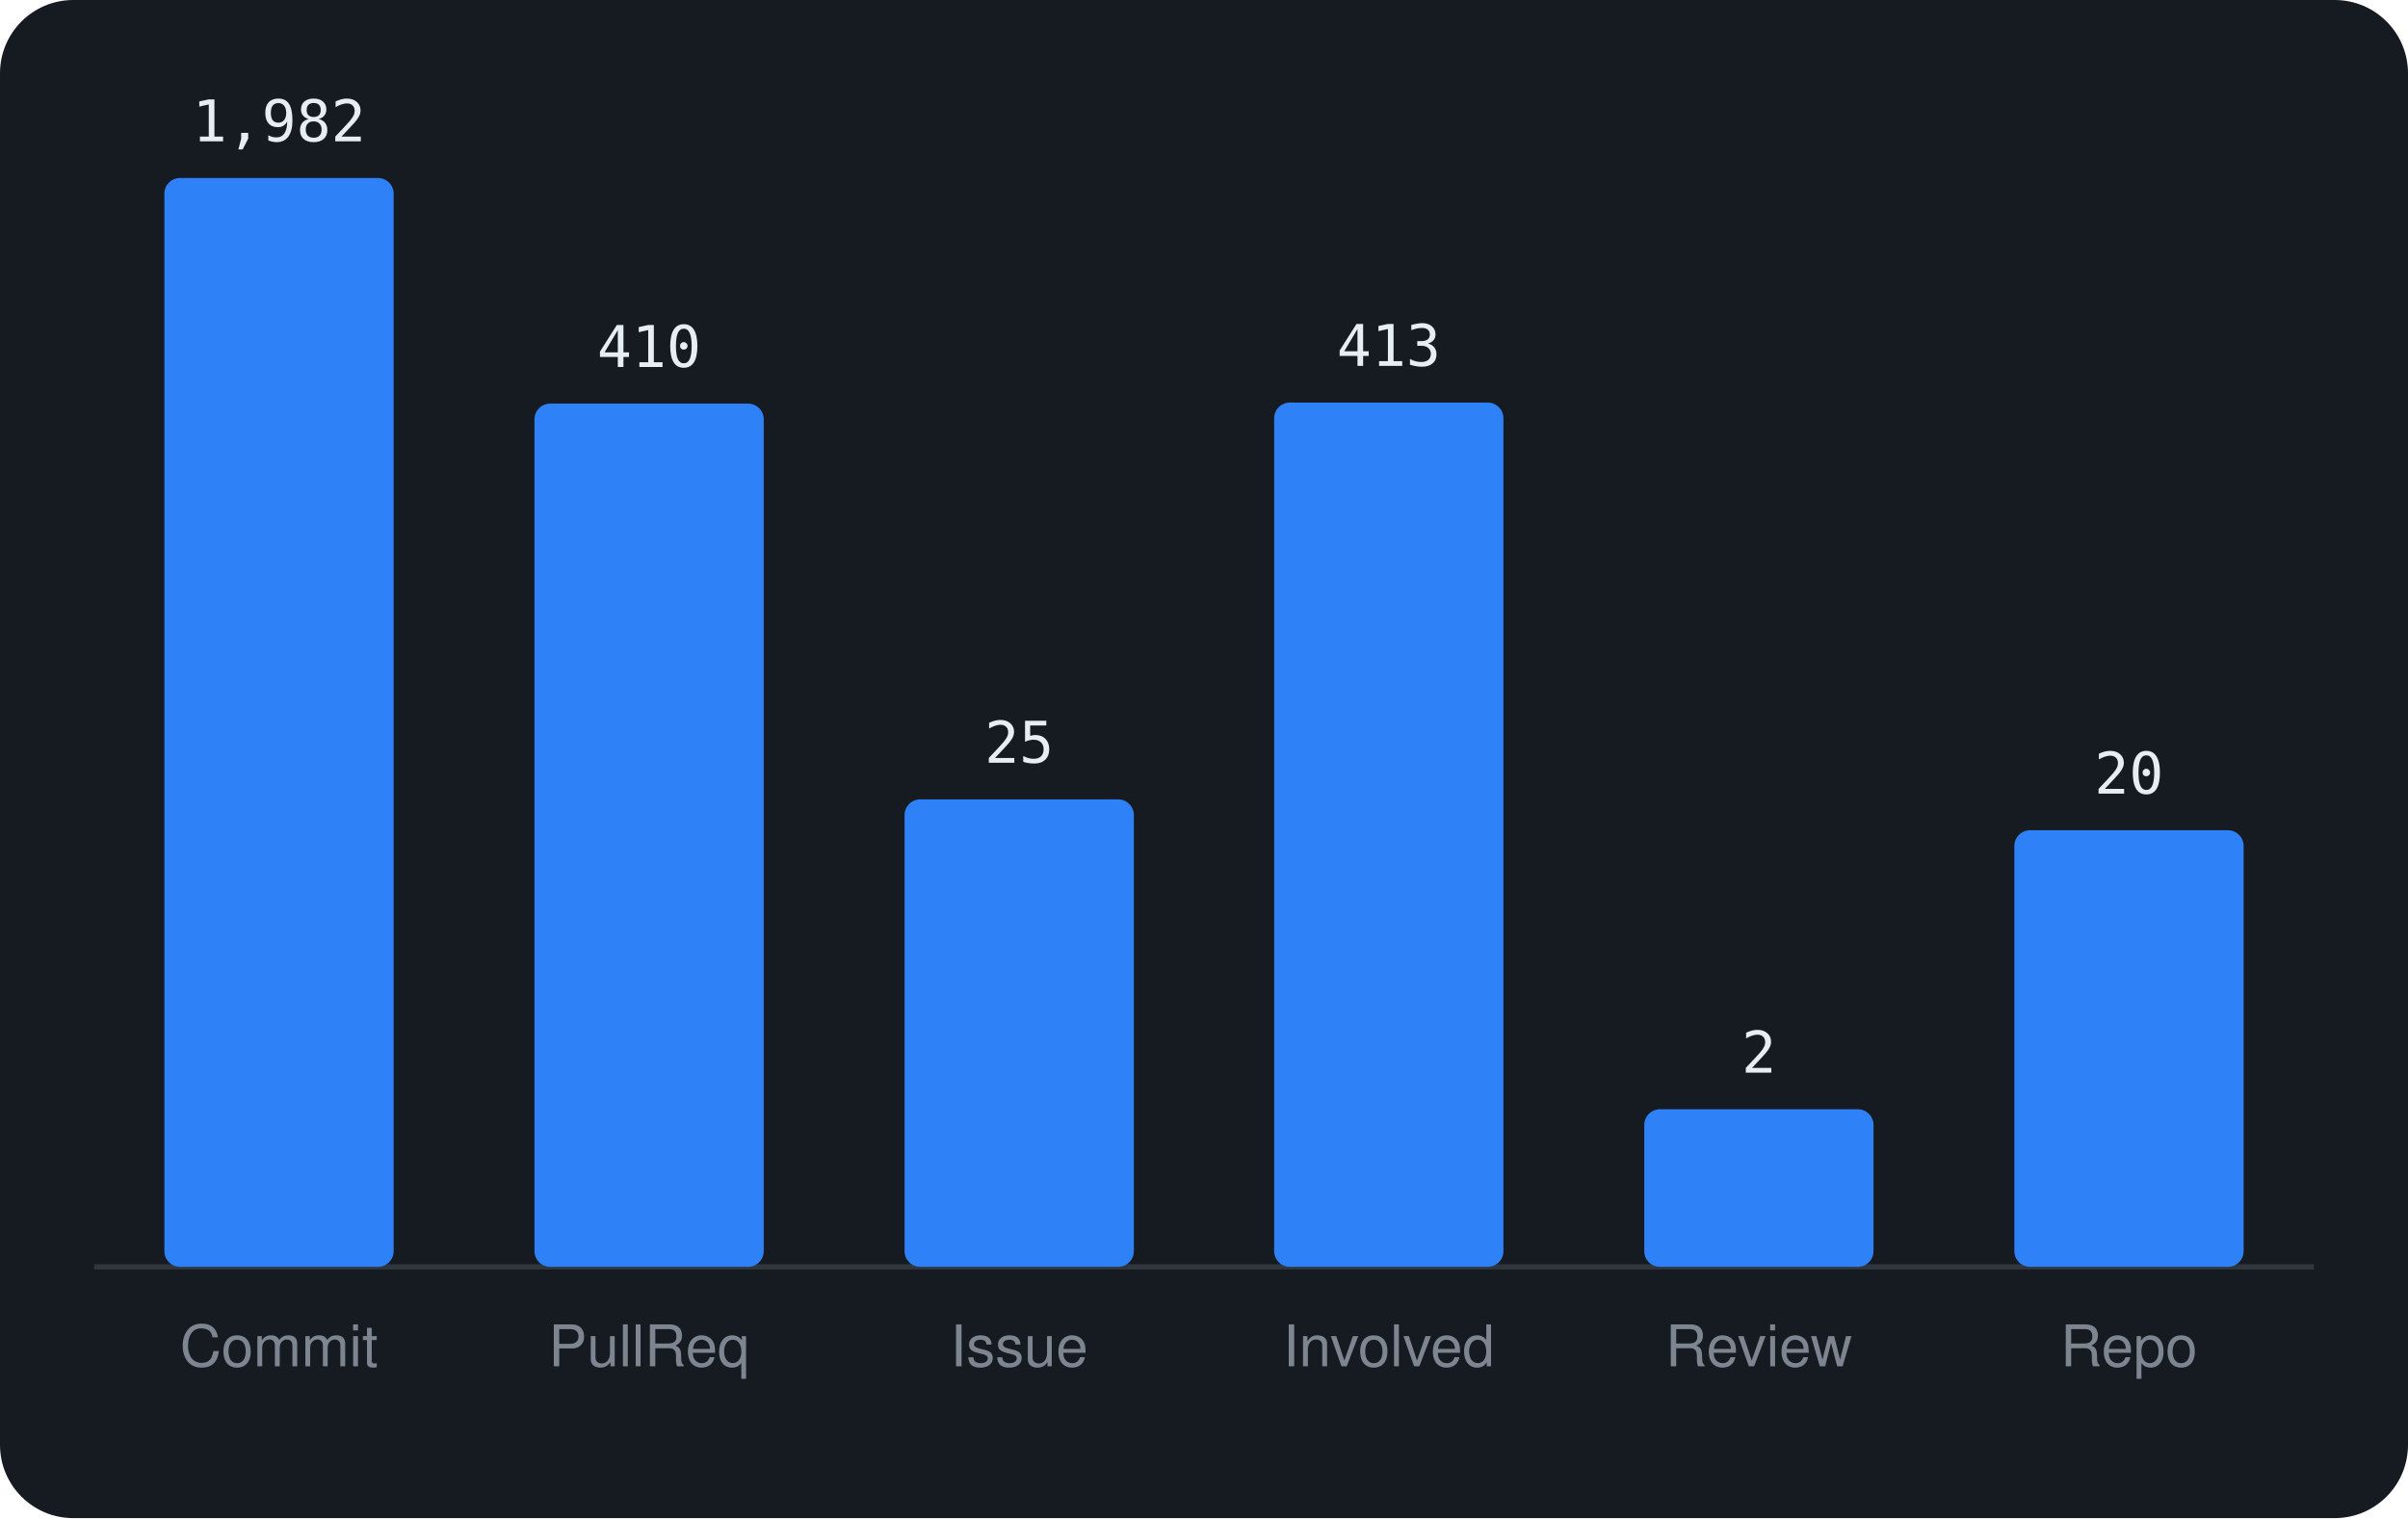
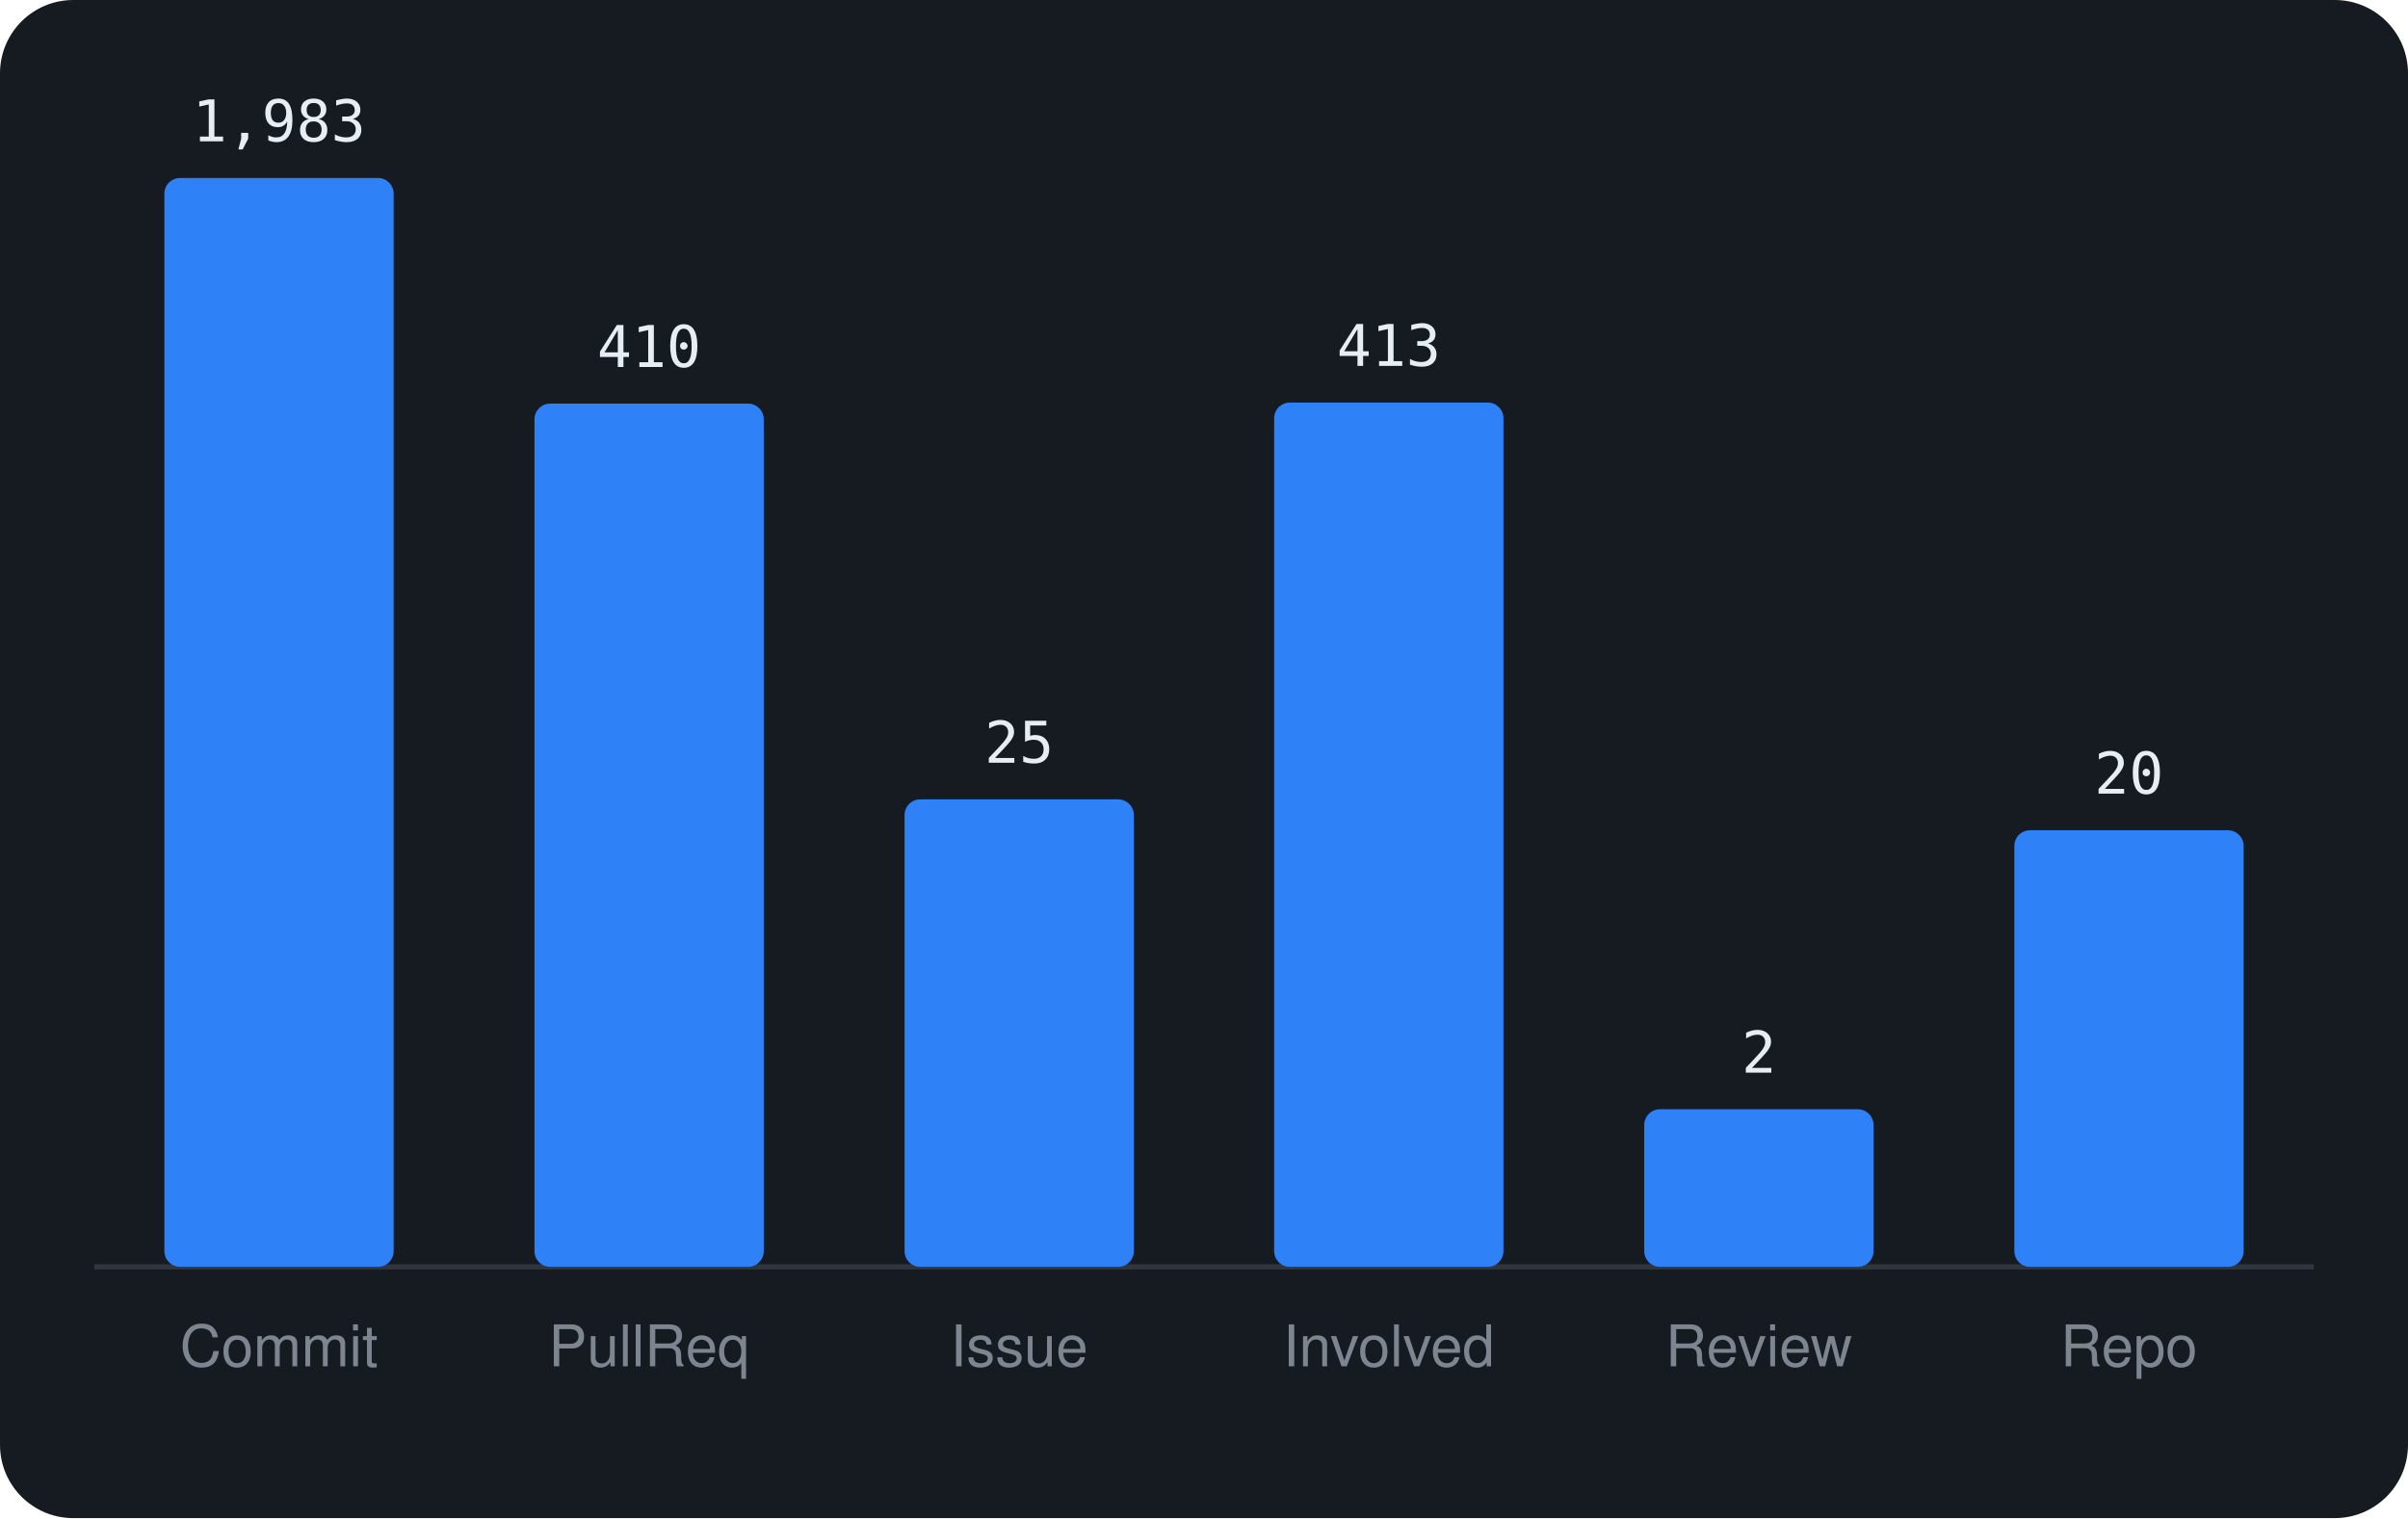
<svg xmlns="http://www.w3.org/2000/svg" viewBox="0 0 460 290" width="460" height="290" font-family="-apple-system,BlinkMacSystemFont,'Segoe UI',Helvetica,Arial,sans-serif">
  <rect width="460" height="290" rx="14" fill="#161b22" />
  <line x1="18" y1="242" x2="442" y2="242" stroke="#30363d" />
  <rect x="31.4" y="34.0" width="43.8" height="208.0" rx="3" fill="#2f81f7" />
-   <text x="53.3" y="27.0" text-anchor="middle" font-size="11" font-family="monospace" fill="#e6edf3">1,982</text>
+   <text x="53.3" y="27.0" text-anchor="middle" font-size="11" font-family="monospace" fill="#e6edf3">1,983</text>
  <text x="53.3" y="261" text-anchor="middle" font-size="11" fill="#7d8590">Commit</text>
  <rect x="102.1" y="77.1" width="43.8" height="164.9" rx="3" fill="#2f81f7" />
  <text x="124.0" y="70.1" text-anchor="middle" font-size="11" font-family="monospace" fill="#e6edf3">410</text>
  <text x="124.0" y="261" text-anchor="middle" font-size="11" fill="#7d8590">PullReq</text>
  <rect x="172.8" y="152.7" width="43.8" height="89.3" rx="3" fill="#2f81f7" />
  <text x="194.7" y="145.7" text-anchor="middle" font-size="11" font-family="monospace" fill="#e6edf3">25</text>
  <text x="194.7" y="261" text-anchor="middle" font-size="11" fill="#7d8590">Issue</text>
  <rect x="243.4" y="76.9" width="43.8" height="165.1" rx="3" fill="#2f81f7" />
  <text x="265.3" y="69.9" text-anchor="middle" font-size="11" font-family="monospace" fill="#e6edf3">413</text>
  <text x="265.3" y="261" text-anchor="middle" font-size="11" fill="#7d8590">Involved</text>
  <rect x="314.1" y="211.9" width="43.8" height="30.1" rx="3" fill="#2f81f7" />
  <text x="336.0" y="204.9" text-anchor="middle" font-size="11" font-family="monospace" fill="#e6edf3">2</text>
  <text x="336.0" y="261" text-anchor="middle" font-size="11" fill="#7d8590">Review</text>
  <rect x="384.8" y="158.6" width="43.8" height="83.4" rx="3" fill="#2f81f7" />
  <text x="406.7" y="151.6" text-anchor="middle" font-size="11" font-family="monospace" fill="#e6edf3">20</text>
  <text x="406.7" y="261" text-anchor="middle" font-size="11" fill="#7d8590">Repo</text>
</svg>
